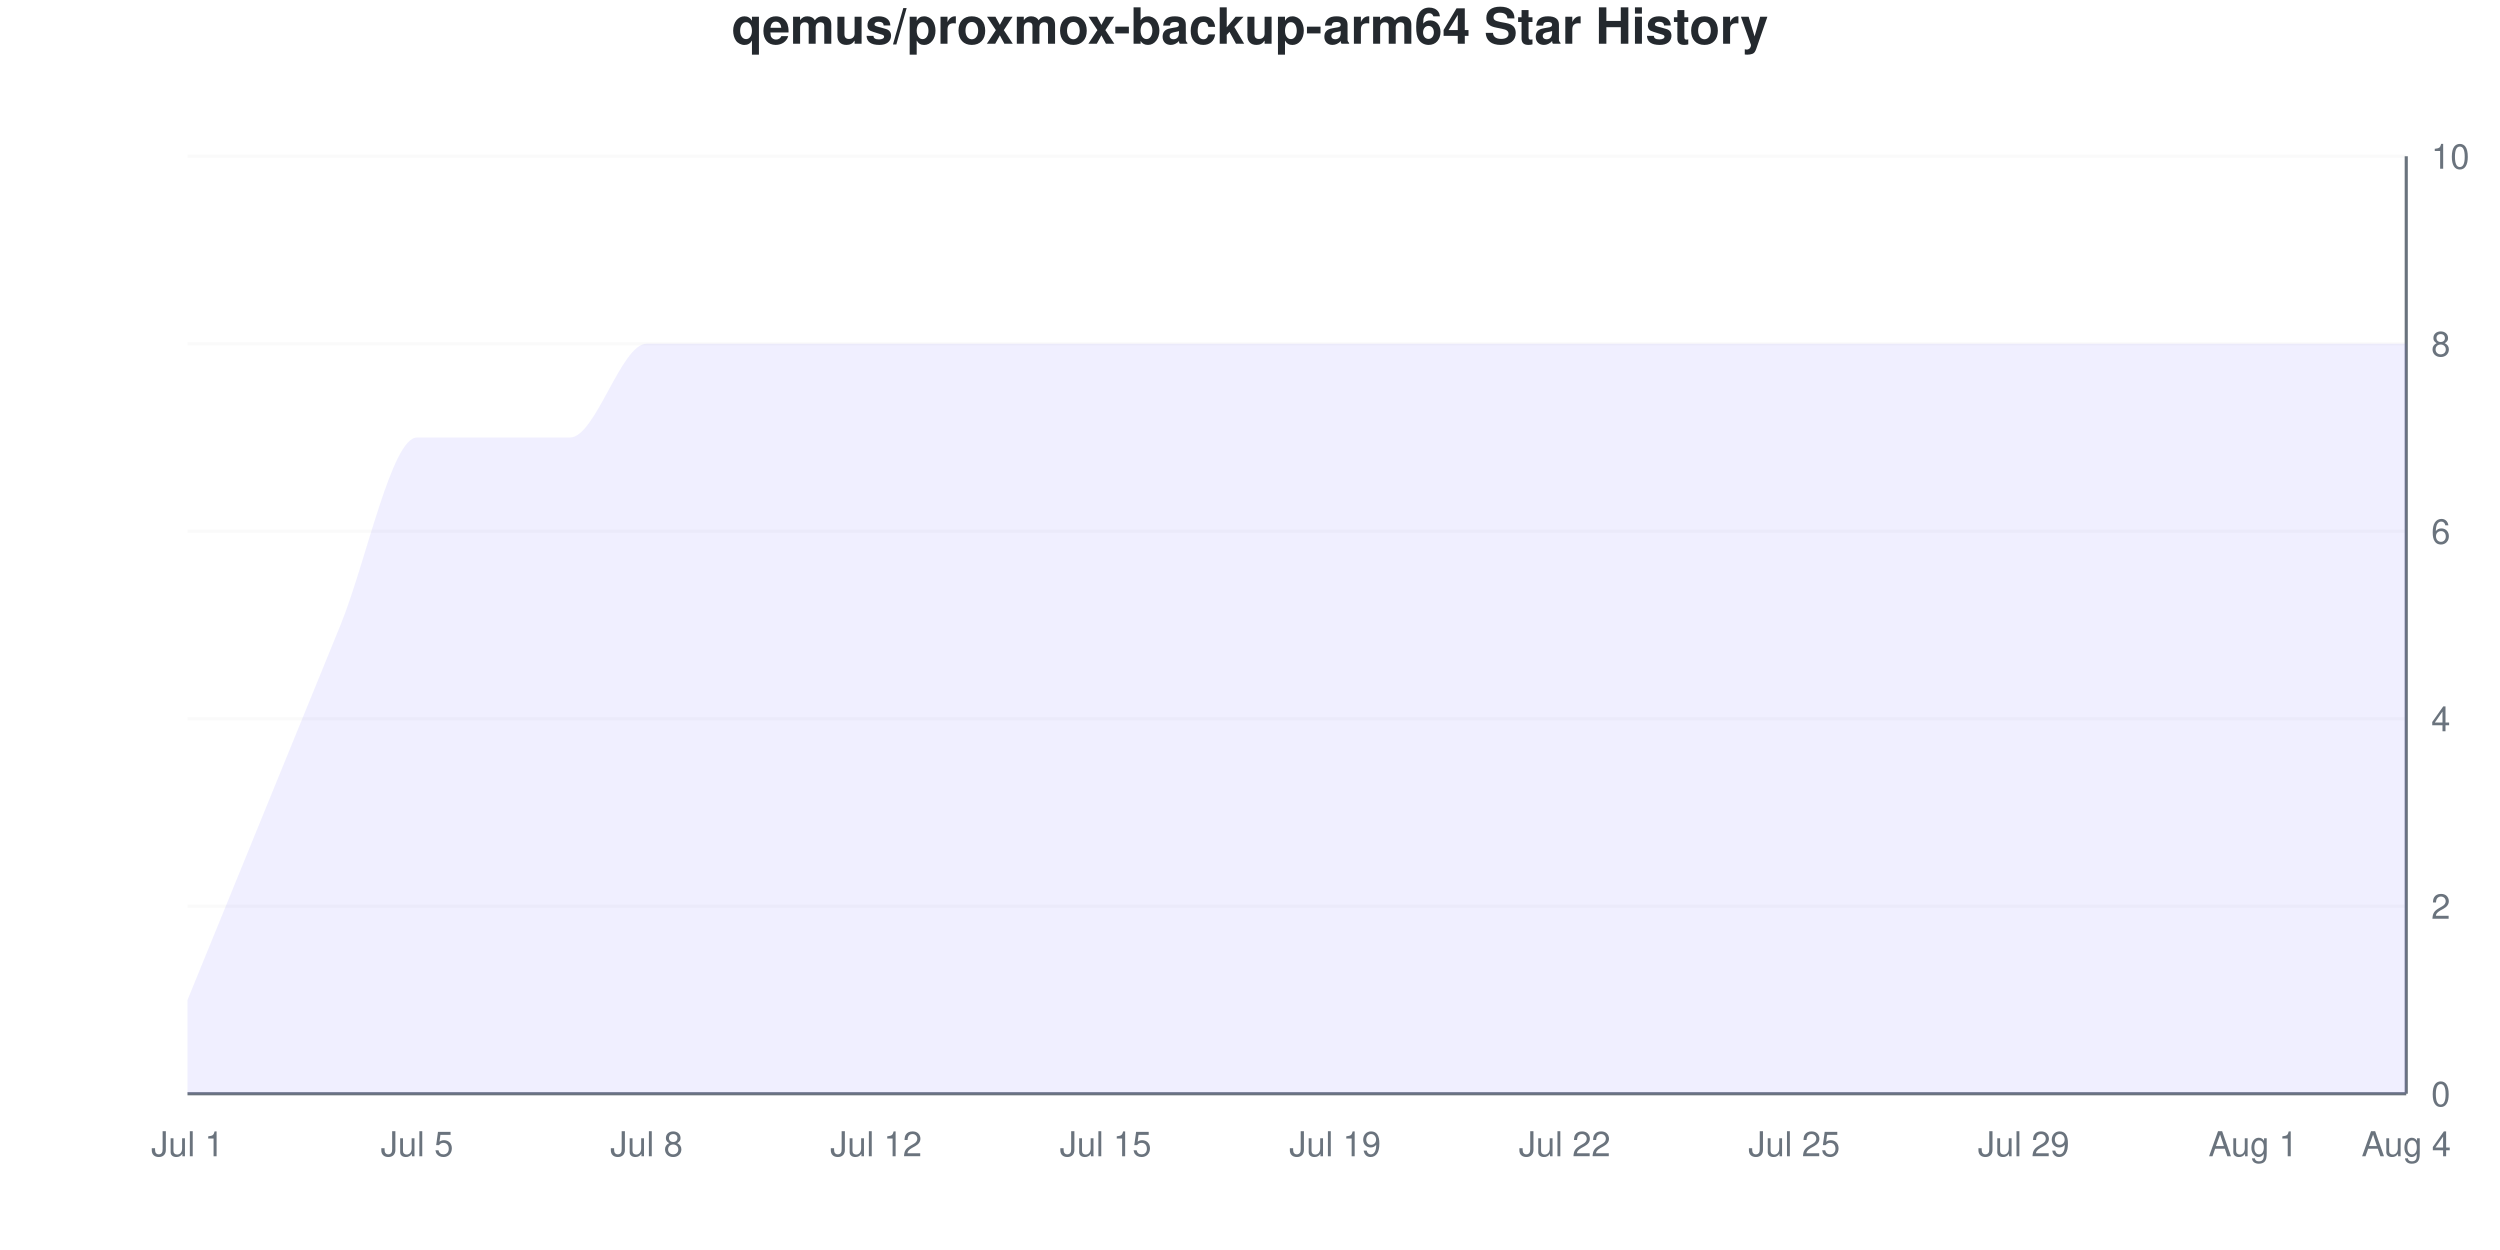
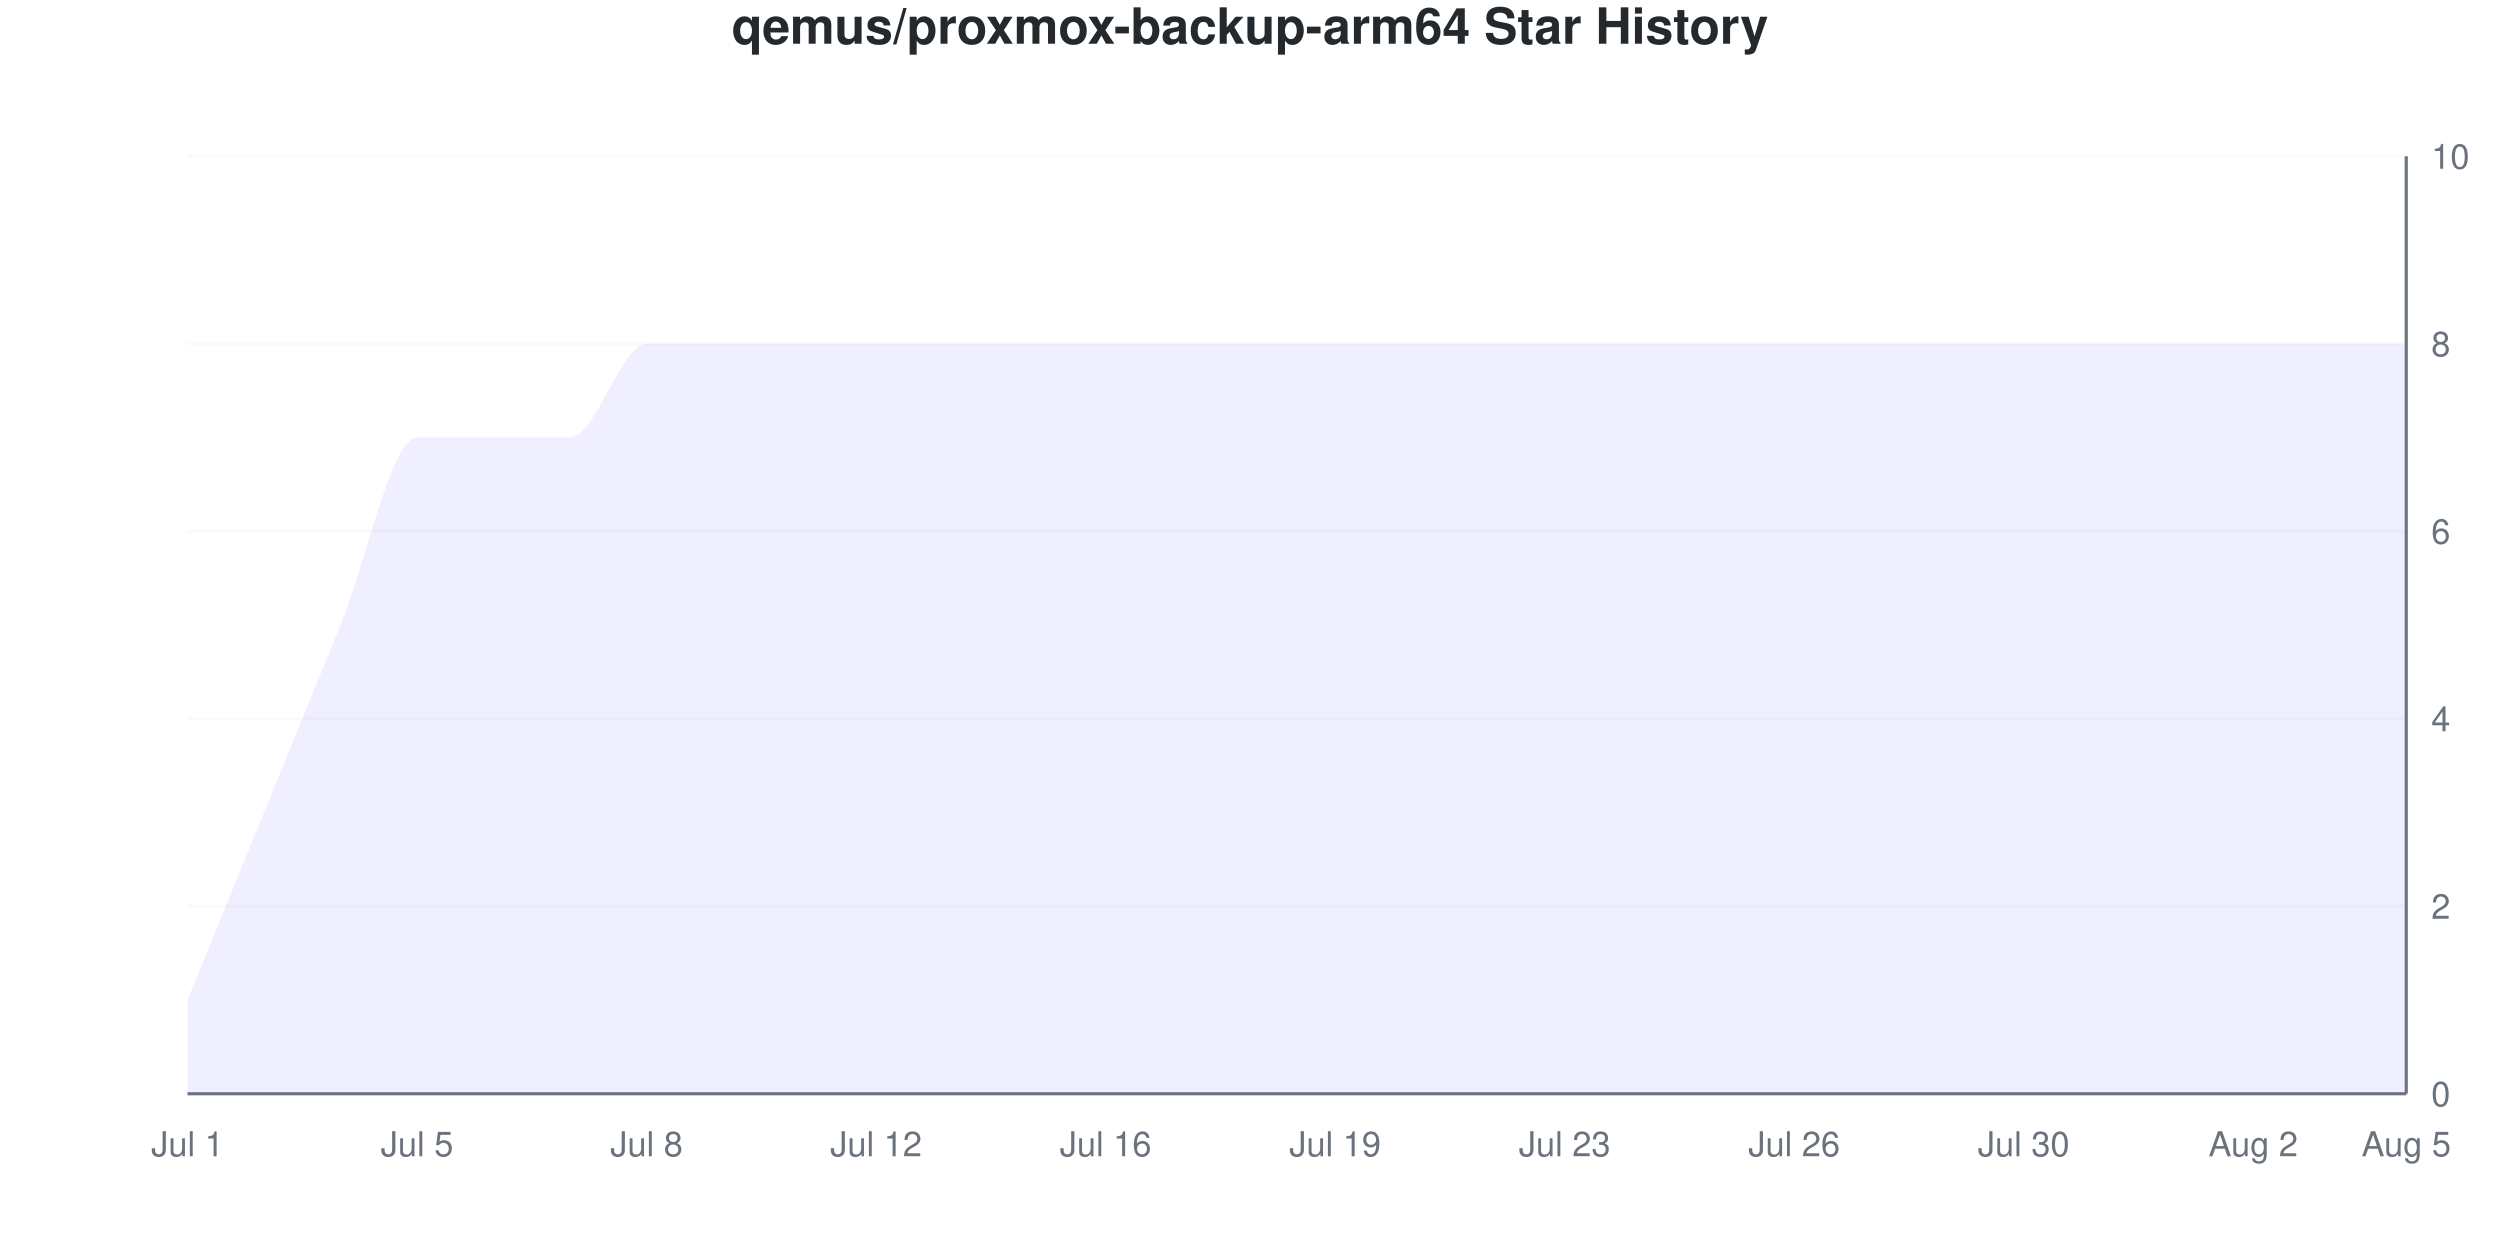
<svg xmlns="http://www.w3.org/2000/svg" viewBox="0 0 800 400" width="800" height="400">
  <style>
    @keyframes drawLine {
      to { stroke-dashoffset: 0; }
    }
    @keyframes fadeInPoint {
      from { opacity: 0; }
      to { opacity: 1; }
    }
    .data-line-0 {
      stroke-dasharray: 1313;
      stroke-dashoffset: 1313;
      animation: drawLine 2s ease-out forwards;
    }
    .data-point {
      opacity: 0;
      animation: fadeInPoint 0.5s ease-out forwards;
    }
    .chart-bg { fill: #fff; }
    .chart-text { fill: #24292e; }
    .chart-muted { fill: #6a737d; }
    .chart-grid { stroke: #eee; }
    .chart-axis { stroke: #6a737d; }
    @media (prefers-color-scheme: dark) {
      .chart-bg { fill: #0d1117; }
      .chart-text { fill: #e6edf3; }
      .chart-muted { fill: #8b949e; }
      .chart-grid { stroke: #21262d; }
      .chart-axis { stroke: #8b949e; }
    }
  </style>
  <rect width="800" height="400" class="chart-bg" />
  <text x="400" y="14" text-anchor="middle" class="chart-text" font-size="16" font-weight="bold" font-family="-apple-system, BlinkMacSystemFont, 'Segoe UI', Helvetica, Arial, sans-serif">qemus/proxmox-backup-arm64 Star History</text>
  <g class="grid">
    <line x1="60" y1="350" x2="770" y2="350" class="chart-grid" stroke-opacity="0.3" />
    <text x="778" y="354" text-anchor="start" class="chart-muted" font-size="11" font-family="-apple-system, BlinkMacSystemFont, 'Segoe UI', Helvetica, Arial, sans-serif">0</text>
    <line x1="60" y1="290" x2="770" y2="290" class="chart-grid" stroke-opacity="0.3" />
    <text x="778" y="294" text-anchor="start" class="chart-muted" font-size="11" font-family="-apple-system, BlinkMacSystemFont, 'Segoe UI', Helvetica, Arial, sans-serif">2</text>
    <line x1="60" y1="230" x2="770" y2="230" class="chart-grid" stroke-opacity="0.3" />
    <text x="778" y="234" text-anchor="start" class="chart-muted" font-size="11" font-family="-apple-system, BlinkMacSystemFont, 'Segoe UI', Helvetica, Arial, sans-serif">4</text>
    <line x1="60" y1="170" x2="770" y2="170" class="chart-grid" stroke-opacity="0.3" />
    <text x="778" y="174" text-anchor="start" class="chart-muted" font-size="11" font-family="-apple-system, BlinkMacSystemFont, 'Segoe UI', Helvetica, Arial, sans-serif">6</text>
    <line x1="60" y1="110" x2="770" y2="110" class="chart-grid" stroke-opacity="0.3" />
    <text x="778" y="114" text-anchor="start" class="chart-muted" font-size="11" font-family="-apple-system, BlinkMacSystemFont, 'Segoe UI', Helvetica, Arial, sans-serif">8</text>
    <line x1="60" y1="50" x2="770" y2="50" class="chart-grid" stroke-opacity="0.3" />
    <text x="778" y="54" text-anchor="start" class="chart-muted" font-size="11" font-family="-apple-system, BlinkMacSystemFont, 'Segoe UI', Helvetica, Arial, sans-serif">10</text>
  </g>
  <g class="milestones">
    
  </g>
  <g class="x-axis">
    <text x="60" y="370" text-anchor="middle" class="chart-muted" font-size="11" font-family="-apple-system, BlinkMacSystemFont, 'Segoe UI', Helvetica, Arial, sans-serif">Jul 1</text>
    <text x="133.448" y="370" text-anchor="middle" class="chart-muted" font-size="11" font-family="-apple-system, BlinkMacSystemFont, 'Segoe UI', Helvetica, Arial, sans-serif">Jul 5</text>
    <text x="206.897" y="370" text-anchor="middle" class="chart-muted" font-size="11" font-family="-apple-system, BlinkMacSystemFont, 'Segoe UI', Helvetica, Arial, sans-serif">Jul 8</text>
    <text x="280.345" y="370" text-anchor="middle" class="chart-muted" font-size="11" font-family="-apple-system, BlinkMacSystemFont, 'Segoe UI', Helvetica, Arial, sans-serif">Jul 12</text>
-     <text x="353.793" y="370" text-anchor="middle" class="chart-muted" font-size="11" font-family="-apple-system, BlinkMacSystemFont, 'Segoe UI', Helvetica, Arial, sans-serif">Jul 15</text>
+     <text x="353.793" y="370" text-anchor="middle" class="chart-muted" font-size="11" font-family="-apple-system, BlinkMacSystemFont, 'Segoe UI', Helvetica, Arial, sans-serif">Jul 16</text>
    <text x="427.241" y="370" text-anchor="middle" class="chart-muted" font-size="11" font-family="-apple-system, BlinkMacSystemFont, 'Segoe UI', Helvetica, Arial, sans-serif">Jul 19</text>
-     <text x="500.69" y="370" text-anchor="middle" class="chart-muted" font-size="11" font-family="-apple-system, BlinkMacSystemFont, 'Segoe UI', Helvetica, Arial, sans-serif">Jul 22</text>
-     <text x="574.138" y="370" text-anchor="middle" class="chart-muted" font-size="11" font-family="-apple-system, BlinkMacSystemFont, 'Segoe UI', Helvetica, Arial, sans-serif">Jul 25</text>
-     <text x="647.586" y="370" text-anchor="middle" class="chart-muted" font-size="11" font-family="-apple-system, BlinkMacSystemFont, 'Segoe UI', Helvetica, Arial, sans-serif">Jul 29</text>
-     <text x="721.034" y="370" text-anchor="middle" class="chart-muted" font-size="11" font-family="-apple-system, BlinkMacSystemFont, 'Segoe UI', Helvetica, Arial, sans-serif">Aug 1</text>
-     <text x="770" y="370" text-anchor="middle" class="chart-muted" font-size="11" font-family="-apple-system, BlinkMacSystemFont, 'Segoe UI', Helvetica, Arial, sans-serif">Aug 4</text>
+     <text x="500.69" y="370" text-anchor="middle" class="chart-muted" font-size="11" font-family="-apple-system, BlinkMacSystemFont, 'Segoe UI', Helvetica, Arial, sans-serif">Jul 23</text>
+     <text x="574.138" y="370" text-anchor="middle" class="chart-muted" font-size="11" font-family="-apple-system, BlinkMacSystemFont, 'Segoe UI', Helvetica, Arial, sans-serif">Jul 26</text>
+     <text x="647.586" y="370" text-anchor="middle" class="chart-muted" font-size="11" font-family="-apple-system, BlinkMacSystemFont, 'Segoe UI', Helvetica, Arial, sans-serif">Jul 30</text>
+     <text x="721.034" y="370" text-anchor="middle" class="chart-muted" font-size="11" font-family="-apple-system, BlinkMacSystemFont, 'Segoe UI', Helvetica, Arial, sans-serif">Aug 2</text>
+     <text x="770" y="370" text-anchor="middle" class="chart-muted" font-size="11" font-family="-apple-system, BlinkMacSystemFont, 'Segoe UI', Helvetica, Arial, sans-serif">Aug 5</text>
  </g>
  <line x1="770" y1="50" x2="770" y2="350" class="chart-axis" stroke-width="1" />
  <line x1="60" y1="350" x2="770" y2="350" class="chart-axis" stroke-width="1" />
  <path d="M60,350 L60,320 C68.161,300 76.322,280 84.483,260 C92.644,240 100.805,220 108.966,200 C117.126,180 125.287,140 133.448,140 C141.609,140 149.77,140 157.931,140 C166.092,140 174.253,140 182.414,140 C190.575,140 198.736,110 206.897,110 C215.057,110 223.218,110 231.379,110 C239.54,110 247.701,110 255.862,110 C264.023,110 272.184,110 280.345,110 C288.506,110 296.667,110 304.828,110 C312.989,110 321.149,110 329.31,110 C337.471,110 345.632,110 353.793,110 C361.954,110 370.115,110 378.276,110 C386.437,110 394.598,110 402.759,110 C410.92,110 419.08,110 427.241,110 C435.402,110 443.563,110 451.724,110 C459.885,110 468.046,110 476.207,110 C484.368,110 492.529,110 500.69,110 C508.851,110 517.011,110 525.172,110 C533.333,110 541.494,110 549.655,110 C557.816,110 565.977,110 574.138,110 C582.299,110 590.46,110 598.621,110 C606.782,110 614.943,110 623.103,110 C631.264,110 639.425,110 647.586,110 C655.747,110 663.908,110 672.069,110 C680.23,110 688.391,110 696.552,110 C704.713,110 712.874,110 721.034,110 C729.195,110 737.356,110 745.517,110 C753.678,110 761.839,110 770,110 L770,350 L60,350 Z" fill="#6b63ff" fill-opacity="0.1" />
  <path d="M60,350 L60,320 C68.161,300 76.322,280 84.483,260 C92.644,240 100.805,220 108.966,200 C117.126,180 125.287,140 133.448,140 C141.609,140 149.77,140 157.931,140 C166.092,140 174.253,140 182.414,140 C190.575,140 198.736,110 206.897,110 C215.057,110 223.218,110 231.379,110 C239.54,110 247.701,110 255.862,110 C264.023,110 272.184,110 280.345,110 C288.506,110 296.667,110 304.828,110 C312.989,110 321.149,110 329.31,110 C337.471,110 345.632,110 353.793,110 C361.954,110 370.115,110 378.276,110 C386.437,110 394.598,110 402.759,110 C410.92,110 419.08,110 427.241,110 C435.402,110 443.563,110 451.724,110 C459.885,110 468.046,110 476.207,110 C484.368,110 492.529,110 500.69,110 C508.851,110 517.011,110 525.172,110 C533.333,110 541.494,110 549.655,110 C557.816,110 565.977,110 574.138,110 C582.299,110 590.46,110 598.621,110 C606.782,110 614.943,110 623.103,110 C631.264,110 639.425,110 647.586,110 C655.747,110 663.908,110 672.069,110 C680.23,110 688.391,110 696.552,110 C704.713,110 712.874,110 721.034,110 C729.195,110 737.356,110 745.517,110 C753.678,110 761.839,110 770,110" fill="none" stroke="#6b63ff" stroke-width="2.5" class="data-line-0" />
  <g class="points">
    <circle cx="60" cy="320" r="4" fill="#6b63ff" class="data-point" style="animation-delay: 1.50s" />
    <circle cx="84.483" cy="260" r="4" fill="#6b63ff" class="data-point" style="animation-delay: 1.55s" />
    <circle cx="108.966" cy="200" r="4" fill="#6b63ff" class="data-point" style="animation-delay: 1.60s" />
    <circle cx="133.448" cy="140" r="4" fill="#6b63ff" class="data-point" style="animation-delay: 1.65s" />
    <circle cx="157.931" cy="140" r="4" fill="#6b63ff" class="data-point" style="animation-delay: 1.70s" />
    <circle cx="182.414" cy="140" r="4" fill="#6b63ff" class="data-point" style="animation-delay: 1.75s" />
    <circle cx="206.897" cy="110" r="4" fill="#6b63ff" class="data-point" style="animation-delay: 1.80s" />
    <circle cx="231.379" cy="110" r="4" fill="#6b63ff" class="data-point" style="animation-delay: 1.85s" />
    <circle cx="255.862" cy="110" r="4" fill="#6b63ff" class="data-point" style="animation-delay: 1.90s" />
    <circle cx="280.345" cy="110" r="4" fill="#6b63ff" class="data-point" style="animation-delay: 1.95s" />
    <circle cx="304.828" cy="110" r="4" fill="#6b63ff" class="data-point" style="animation-delay: 2.00s" />
    <circle cx="329.31" cy="110" r="4" fill="#6b63ff" class="data-point" style="animation-delay: 2.05s" />
    <circle cx="353.793" cy="110" r="4" fill="#6b63ff" class="data-point" style="animation-delay: 2.10s" />
    <circle cx="378.276" cy="110" r="4" fill="#6b63ff" class="data-point" style="animation-delay: 2.15s" />
    <circle cx="402.759" cy="110" r="4" fill="#6b63ff" class="data-point" style="animation-delay: 2.20s" />
    <circle cx="427.241" cy="110" r="4" fill="#6b63ff" class="data-point" style="animation-delay: 2.25s" />
    <circle cx="451.724" cy="110" r="4" fill="#6b63ff" class="data-point" style="animation-delay: 2.30s" />
    <circle cx="476.207" cy="110" r="4" fill="#6b63ff" class="data-point" style="animation-delay: 2.35s" />
    <circle cx="500.69" cy="110" r="4" fill="#6b63ff" class="data-point" style="animation-delay: 2.40s" />
    <circle cx="525.172" cy="110" r="4" fill="#6b63ff" class="data-point" style="animation-delay: 2.45s" />
    <circle cx="549.655" cy="110" r="4" fill="#6b63ff" class="data-point" style="animation-delay: 2.50s" />
    <circle cx="574.138" cy="110" r="4" fill="#6b63ff" class="data-point" style="animation-delay: 2.55s" />
    <circle cx="598.621" cy="110" r="4" fill="#6b63ff" class="data-point" style="animation-delay: 2.60s" />
    <circle cx="623.103" cy="110" r="4" fill="#6b63ff" class="data-point" style="animation-delay: 2.65s" />
    <circle cx="647.586" cy="110" r="4" fill="#6b63ff" class="data-point" style="animation-delay: 2.70s" />
    <circle cx="672.069" cy="110" r="4" fill="#6b63ff" class="data-point" style="animation-delay: 2.75s" />
    <circle cx="696.552" cy="110" r="4" fill="#6b63ff" class="data-point" style="animation-delay: 2.80s" />
    <circle cx="721.034" cy="110" r="4" fill="#6b63ff" class="data-point" style="animation-delay: 2.85s" />
    <circle cx="745.517" cy="110" r="4" fill="#6b63ff" class="data-point" style="animation-delay: 2.90s" />
    <circle cx="770" cy="110" r="4" fill="#6b63ff" class="data-point" style="animation-delay: 2.95s" />
  </g>
</svg>
